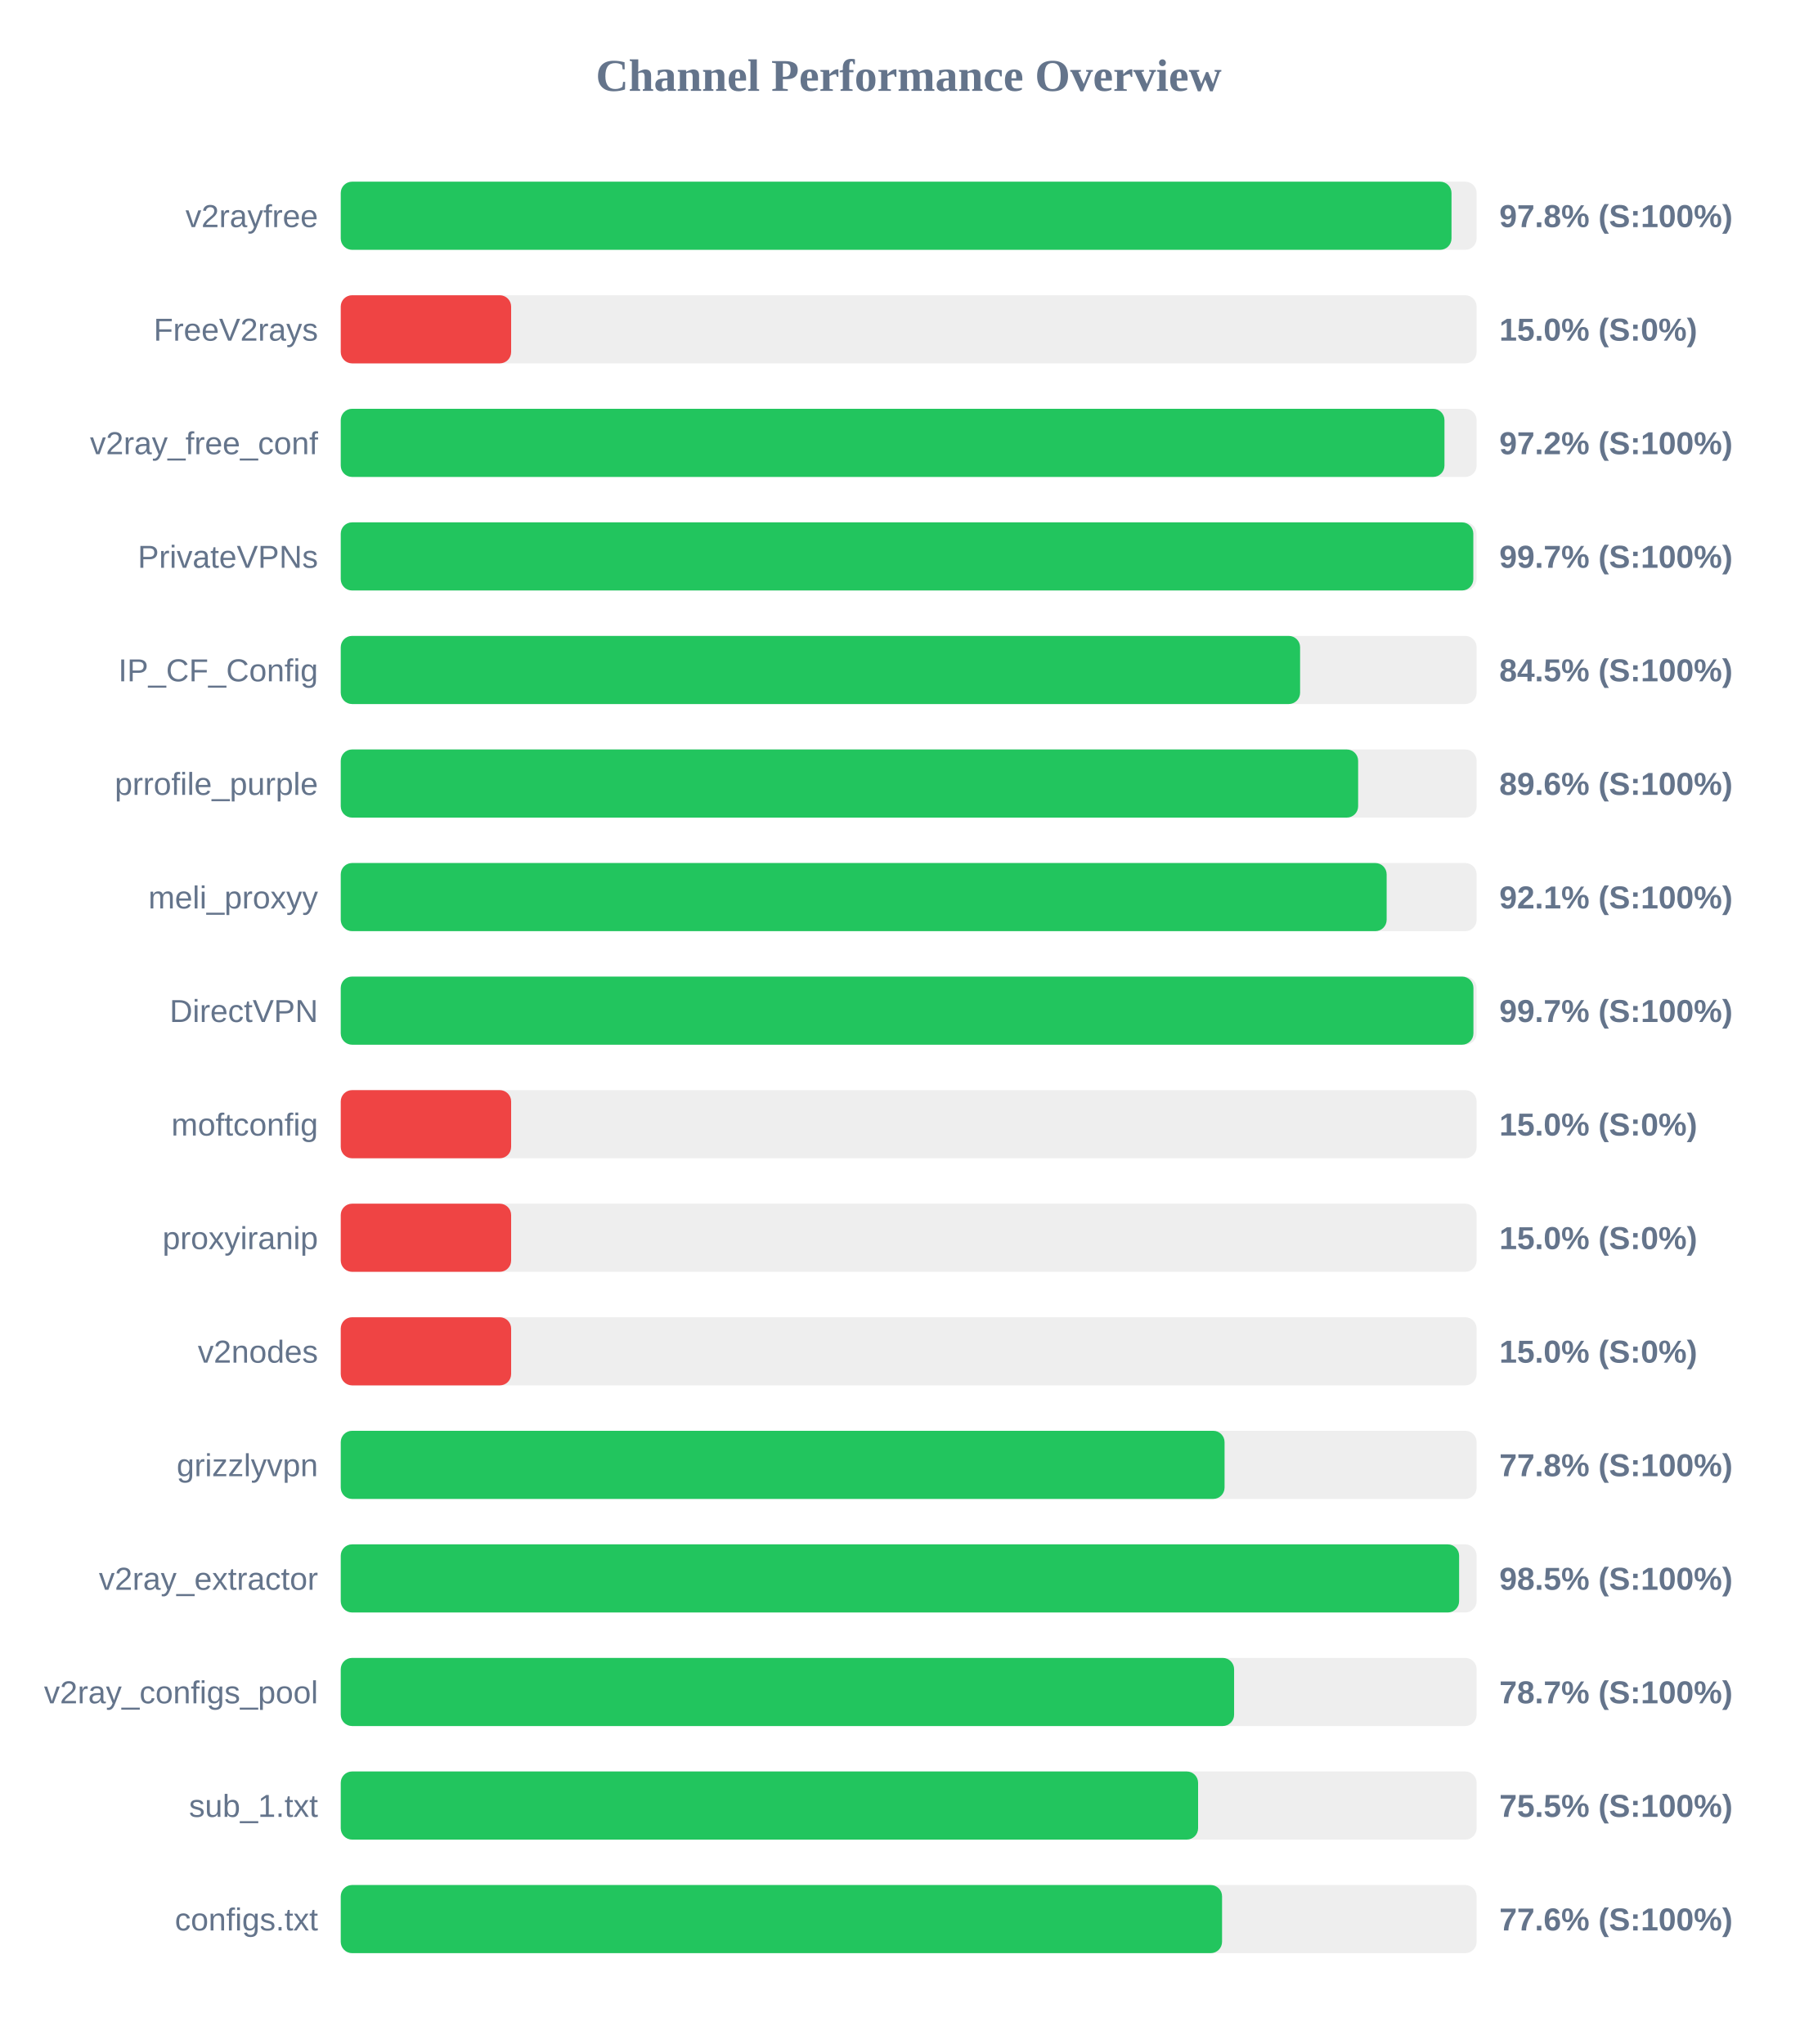
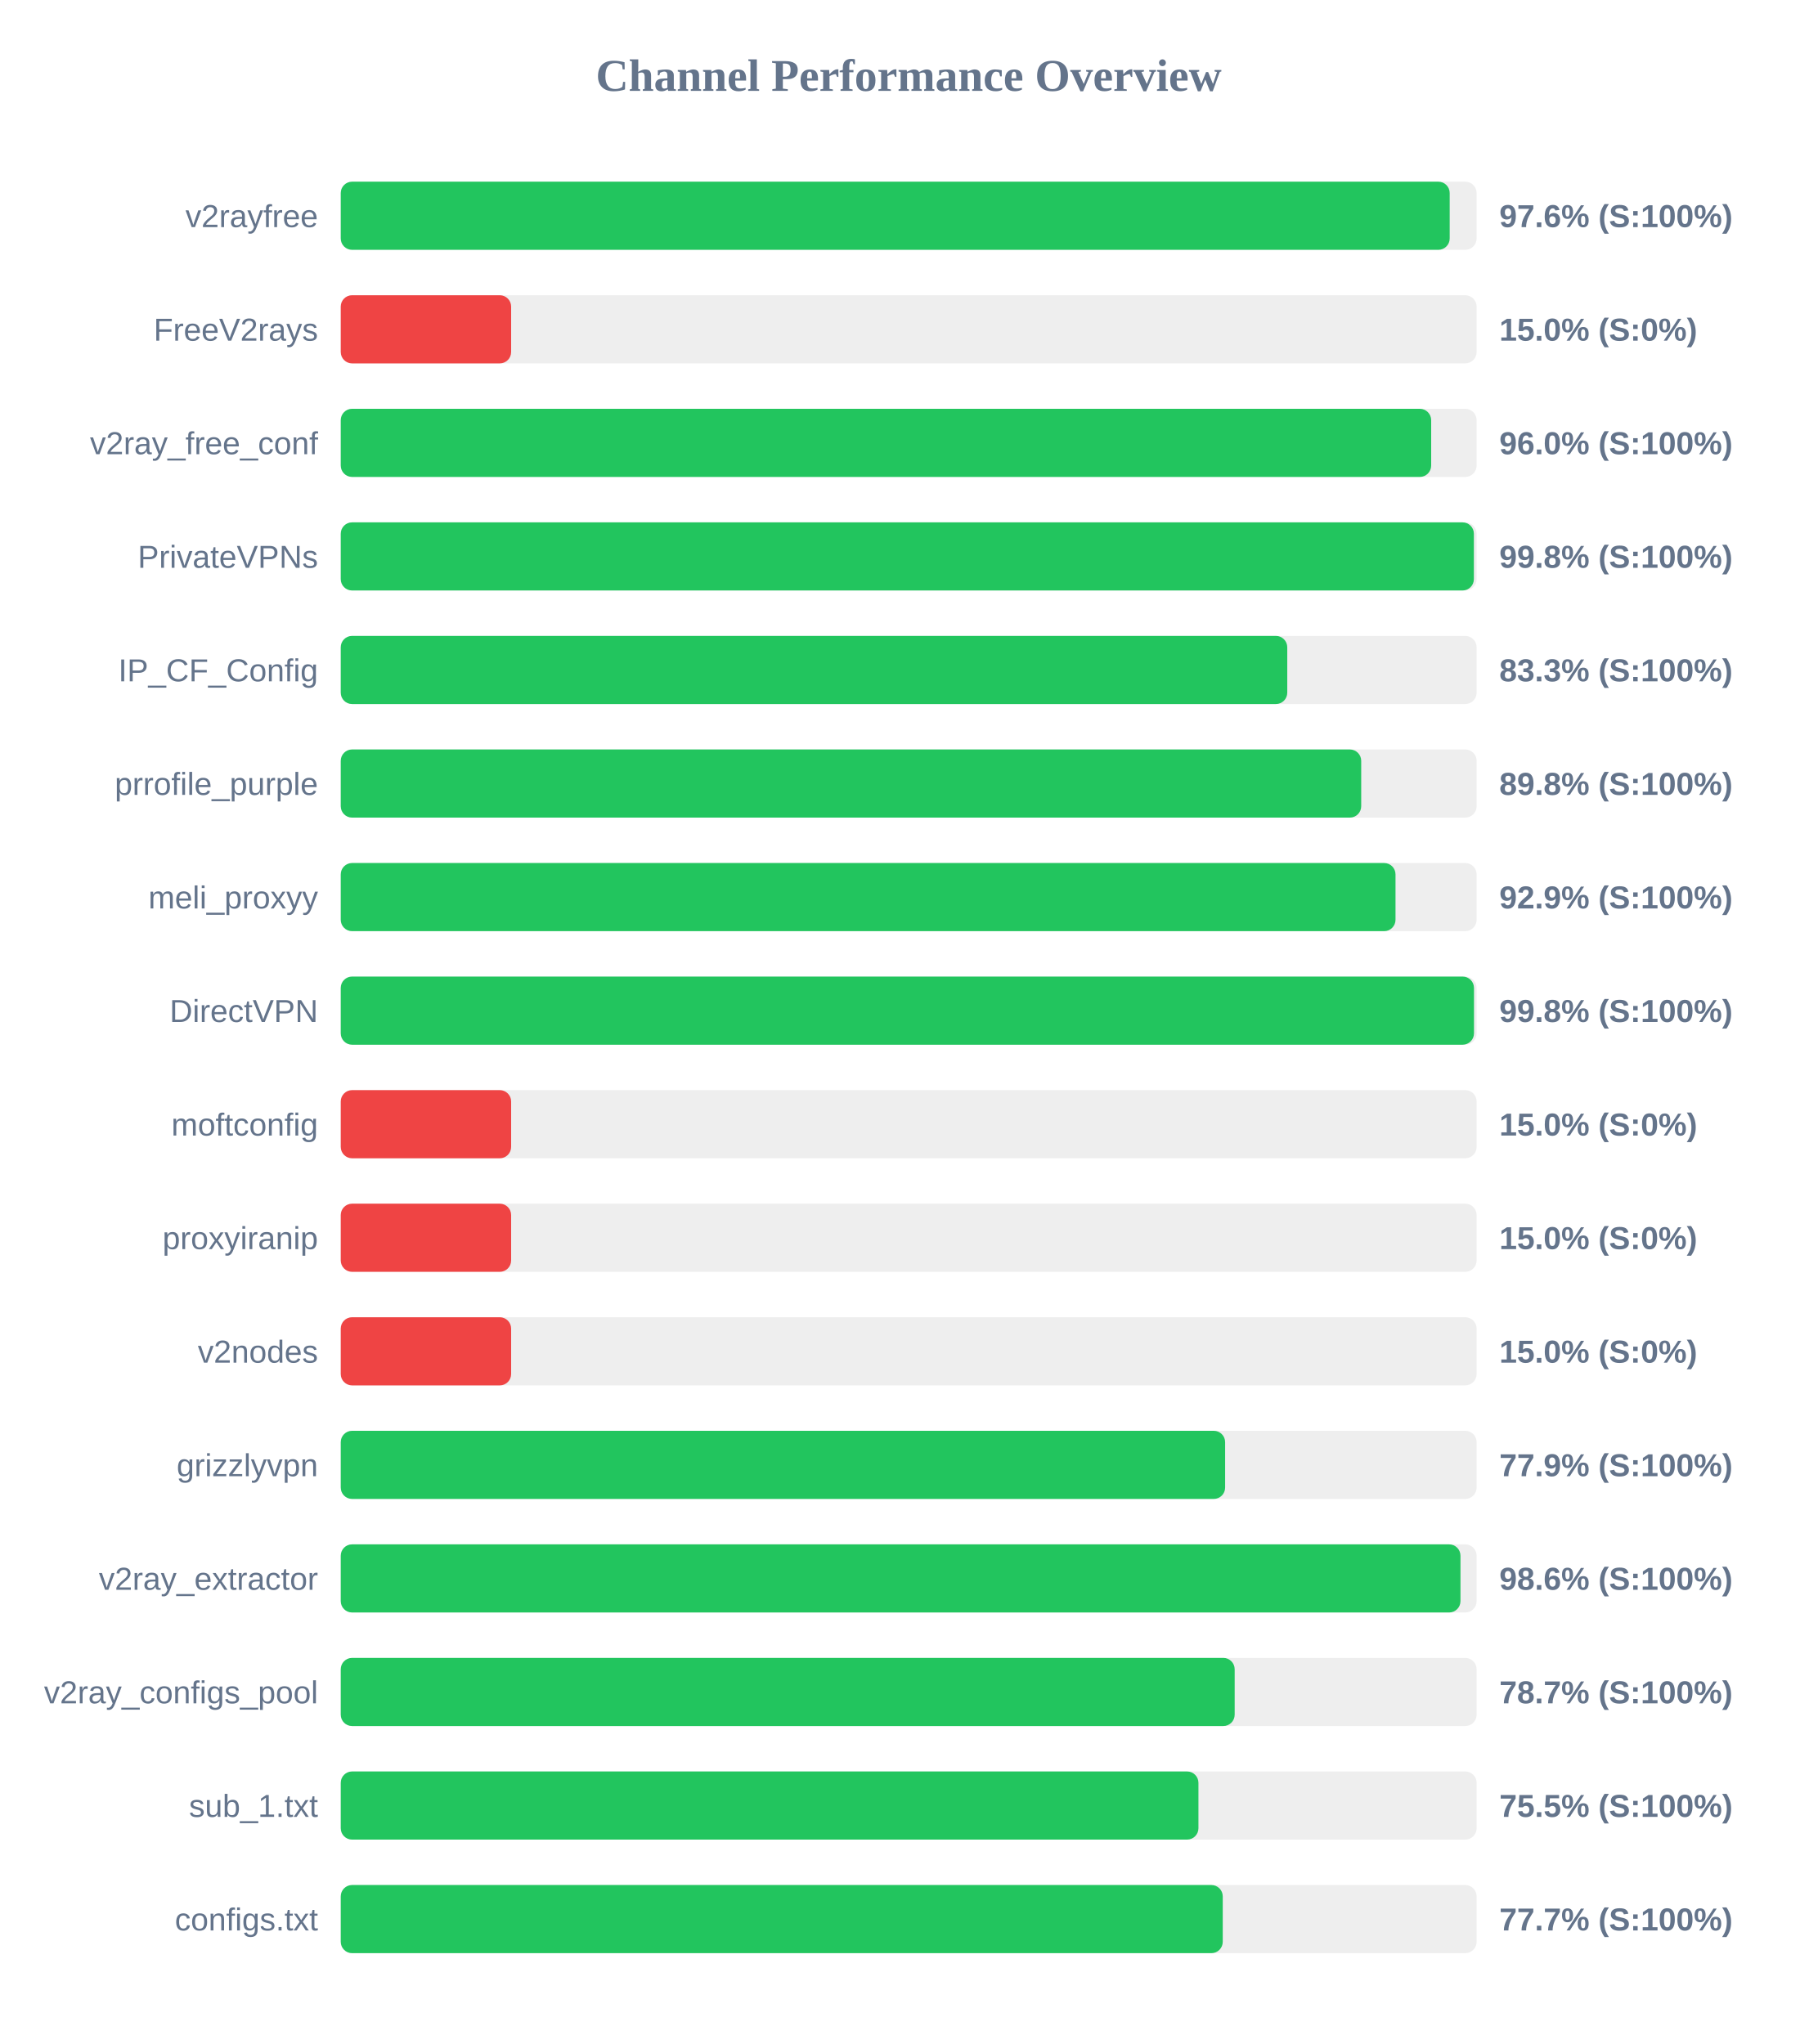
<svg xmlns="http://www.w3.org/2000/svg" width="800" height="900" version="1.1">
  <style>
        .row { font: 14px Arial; fill: #64748b; }
        .score { font: bold 14px Arial; fill: #64748b; }
    </style>
  <text x="400" y="40" text-anchor="middle" font-size="20px" font-weight="bold" fill="#64748b">Channel Performance Overview</text>
  <rect x="150" y="80" width="500" height="30" fill="#eee" rx="5" />
-   <rect x="150" y="80" width="488.95" height="30" fill="#22c55e" rx="5" />
+   <rect x="150" y="80" width="488.15" height="30" fill="#22c55e" rx="5" />
  <text x="140" y="100" text-anchor="end" class="row">v2rayfree</text>
-   <text x="660" y="100" text-anchor="start" class="score">97.8% (S:100%)</text>
+   <text x="660" y="100" text-anchor="start" class="score">97.6% (S:100%)</text>
  <rect x="150" y="130" width="500" height="30" fill="#eee" rx="5" />
  <rect x="150" y="130" width="75.0" height="30" fill="#ef4444" rx="5" />
  <text x="140" y="150" text-anchor="end" class="row">FreeV2rays</text>
  <text x="660" y="150" text-anchor="start" class="score">15.0% (S:0%)</text>
  <rect x="150" y="180" width="500" height="30" fill="#eee" rx="5" />
-   <rect x="150" y="180" width="485.85" height="30" fill="#22c55e" rx="5" />
+   <rect x="150" y="180" width="480.0" height="30" fill="#22c55e" rx="5" />
  <text x="140" y="200" text-anchor="end" class="row">v2ray_free_conf</text>
-   <text x="660" y="200" text-anchor="start" class="score">97.2% (S:100%)</text>
+   <text x="660" y="200" text-anchor="start" class="score">96.0% (S:100%)</text>
  <rect x="150" y="230" width="500" height="30" fill="#eee" rx="5" />
-   <rect x="150" y="230" width="498.55" height="30" fill="#22c55e" rx="5" />
+   <rect x="150" y="230" width="498.8" height="30" fill="#22c55e" rx="5" />
  <text x="140" y="250" text-anchor="end" class="row">PrivateVPNs</text>
-   <text x="660" y="250" text-anchor="start" class="score">99.7% (S:100%)</text>
+   <text x="660" y="250" text-anchor="start" class="score">99.8% (S:100%)</text>
  <rect x="150" y="280" width="500" height="30" fill="#eee" rx="5" />
-   <rect x="150" y="280" width="422.3" height="30" fill="#22c55e" rx="5" />
+   <rect x="150" y="280" width="416.65" height="30" fill="#22c55e" rx="5" />
  <text x="140" y="300" text-anchor="end" class="row">IP_CF_Config</text>
-   <text x="660" y="300" text-anchor="start" class="score">84.5% (S:100%)</text>
+   <text x="660" y="300" text-anchor="start" class="score">83.3% (S:100%)</text>
  <rect x="150" y="330" width="500" height="30" fill="#eee" rx="5" />
-   <rect x="150" y="330" width="447.85" height="30" fill="#22c55e" rx="5" />
+   <rect x="150" y="330" width="449.2" height="30" fill="#22c55e" rx="5" />
  <text x="140" y="350" text-anchor="end" class="row">prrofile_purple</text>
-   <text x="660" y="350" text-anchor="start" class="score">89.6% (S:100%)</text>
+   <text x="660" y="350" text-anchor="start" class="score">89.8% (S:100%)</text>
  <rect x="150" y="380" width="500" height="30" fill="#eee" rx="5" />
-   <rect x="150" y="380" width="460.4" height="30" fill="#22c55e" rx="5" />
+   <rect x="150" y="380" width="464.3" height="30" fill="#22c55e" rx="5" />
  <text x="140" y="400" text-anchor="end" class="row">meli_proxyy</text>
-   <text x="660" y="400" text-anchor="start" class="score">92.1% (S:100%)</text>
+   <text x="660" y="400" text-anchor="start" class="score">92.9% (S:100%)</text>
  <rect x="150" y="430" width="500" height="30" fill="#eee" rx="5" />
-   <rect x="150" y="430" width="498.6" height="30" fill="#22c55e" rx="5" />
+   <rect x="150" y="430" width="498.85" height="30" fill="#22c55e" rx="5" />
  <text x="140" y="450" text-anchor="end" class="row">DirectVPN</text>
-   <text x="660" y="450" text-anchor="start" class="score">99.7% (S:100%)</text>
+   <text x="660" y="450" text-anchor="start" class="score">99.8% (S:100%)</text>
  <rect x="150" y="480" width="500" height="30" fill="#eee" rx="5" />
  <rect x="150" y="480" width="75.0" height="30" fill="#ef4444" rx="5" />
  <text x="140" y="500" text-anchor="end" class="row">moftconfig</text>
  <text x="660" y="500" text-anchor="start" class="score">15.0% (S:0%)</text>
  <rect x="150" y="530" width="500" height="30" fill="#eee" rx="5" />
  <rect x="150" y="530" width="75.0" height="30" fill="#ef4444" rx="5" />
  <text x="140" y="550" text-anchor="end" class="row">proxyiranip</text>
  <text x="660" y="550" text-anchor="start" class="score">15.0% (S:0%)</text>
  <rect x="150" y="580" width="500" height="30" fill="#eee" rx="5" />
  <rect x="150" y="580" width="75.0" height="30" fill="#ef4444" rx="5" />
  <text x="140" y="600" text-anchor="end" class="row">v2nodes</text>
  <text x="660" y="600" text-anchor="start" class="score">15.0% (S:0%)</text>
  <rect x="150" y="630" width="500" height="30" fill="#eee" rx="5" />
-   <rect x="150" y="630" width="389.05" height="30" fill="#22c55e" rx="5" />
+   <rect x="150" y="630" width="389.3" height="30" fill="#22c55e" rx="5" />
  <text x="140" y="650" text-anchor="end" class="row">grizzlyvpn</text>
-   <text x="660" y="650" text-anchor="start" class="score">77.8% (S:100%)</text>
+   <text x="660" y="650" text-anchor="start" class="score">77.9% (S:100%)</text>
  <rect x="150" y="680" width="500" height="30" fill="#eee" rx="5" />
-   <rect x="150" y="680" width="492.3" height="30" fill="#22c55e" rx="5" />
+   <rect x="150" y="680" width="492.9" height="30" fill="#22c55e" rx="5" />
  <text x="140" y="700" text-anchor="end" class="row">v2ray_extractor</text>
-   <text x="660" y="700" text-anchor="start" class="score">98.5% (S:100%)</text>
+   <text x="660" y="700" text-anchor="start" class="score">98.6% (S:100%)</text>
  <rect x="150" y="730" width="500" height="30" fill="#eee" rx="5" />
-   <rect x="150" y="730" width="393.25" height="30" fill="#22c55e" rx="5" />
+   <rect x="150" y="730" width="393.5" height="30" fill="#22c55e" rx="5" />
  <text x="140" y="750" text-anchor="end" class="row">v2ray_configs_pool</text>
  <text x="660" y="750" text-anchor="start" class="score">78.7% (S:100%)</text>
  <rect x="150" y="780" width="500" height="30" fill="#eee" rx="5" />
-   <rect x="150" y="780" width="377.4" height="30" fill="#22c55e" rx="5" />
+   <rect x="150" y="780" width="377.55" height="30" fill="#22c55e" rx="5" />
  <text x="140" y="800" text-anchor="end" class="row">sub_1.txt</text>
  <text x="660" y="800" text-anchor="start" class="score">75.5% (S:100%)</text>
  <rect x="150" y="830" width="500" height="30" fill="#eee" rx="5" />
-   <rect x="150" y="830" width="387.95" height="30" fill="#22c55e" rx="5" />
+   <rect x="150" y="830" width="388.25" height="30" fill="#22c55e" rx="5" />
  <text x="140" y="850" text-anchor="end" class="row">configs.txt</text>
-   <text x="660" y="850" text-anchor="start" class="score">77.6% (S:100%)</text>
+   <text x="660" y="850" text-anchor="start" class="score">77.7% (S:100%)</text>
</svg>
